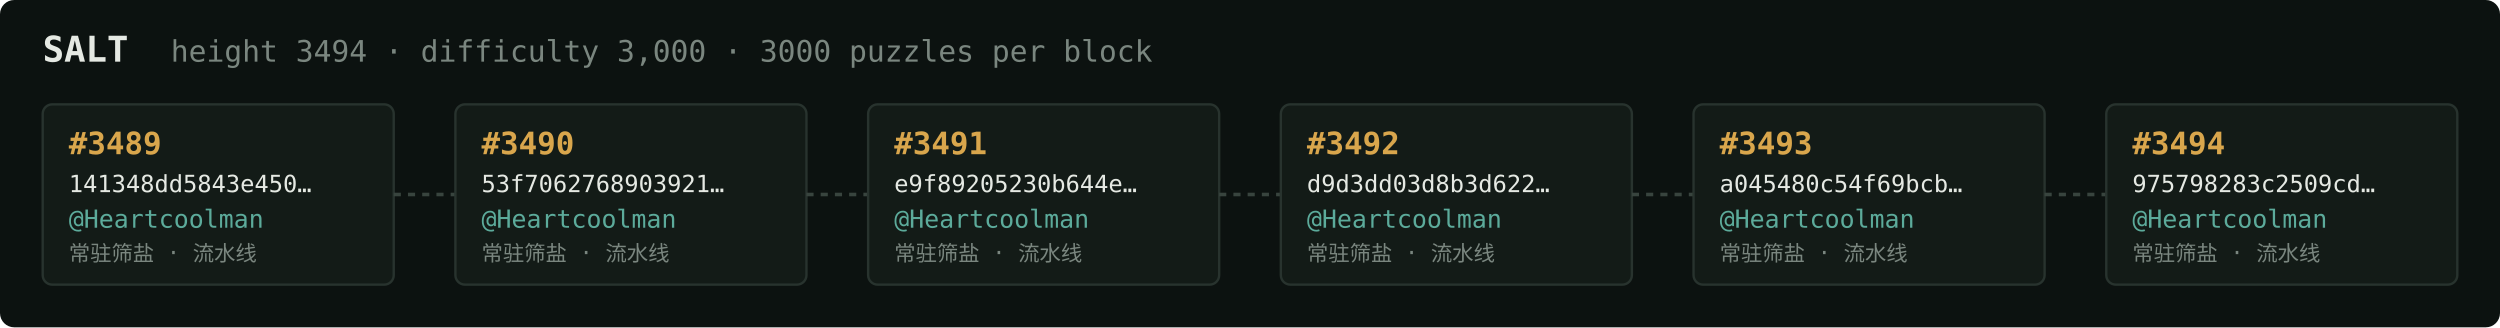
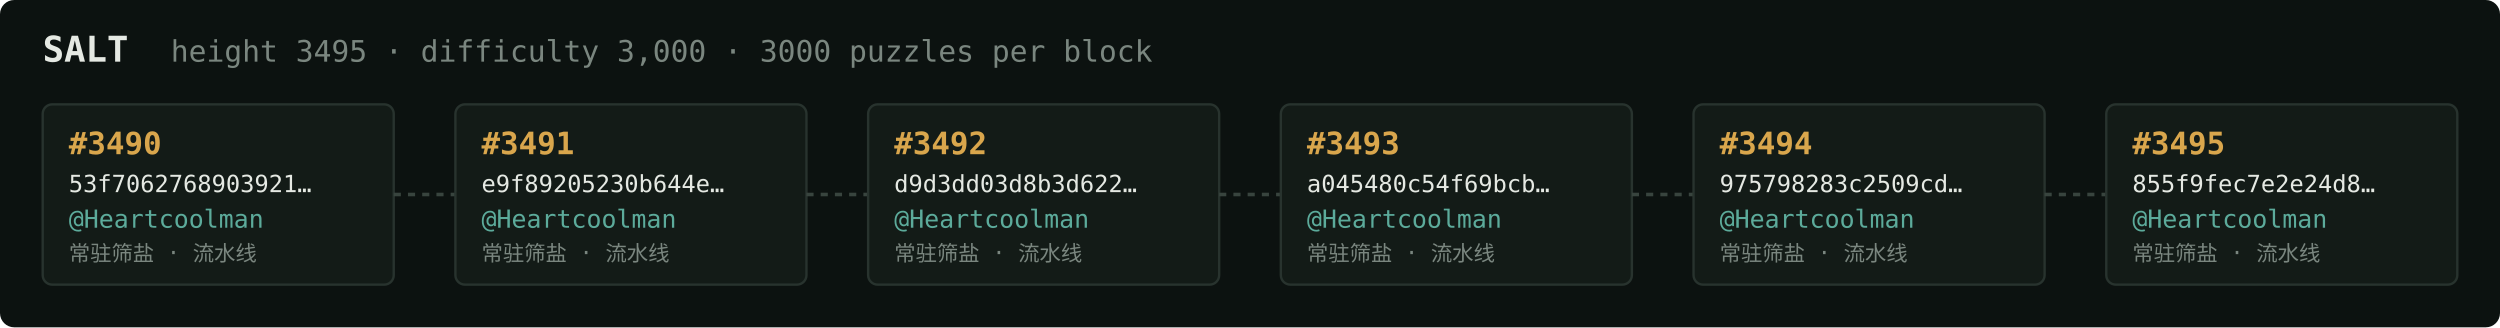
<svg xmlns="http://www.w3.org/2000/svg" width="1054" height="138" viewBox="0 0 1054 138" font-family="ui-monospace,SFMono-Regular,Menlo,monospace">
  <rect fill="#0c1210" width="1054" height="138" rx="6" />
  <text x="18" y="26" fill="#e5e9e3" font-size="15" font-weight="700">SALT</text>
-   <text x="72" y="26" fill="#7a867f" font-size="12.5">height 3494 · difficulty 3,000 · 3000 puzzles per block</text>
+   <text x="72" y="26" fill="#7a867f" font-size="12.5">height 3495 · difficulty 3,000 · 3000 puzzles per block</text>
  <rect x="18" y="44" width="148" height="76" rx="4" fill="#131b17" stroke="#28332e" stroke-width="1" />
-   <text x="29" y="65" fill="#d9a64c" font-size="13" font-weight="700">#3489</text>
-   <text x="29" y="81" fill="#e5e9e3" font-size="10">141348dd5843e450…</text>
+   <text x="29" y="65" fill="#d9a64c" font-size="13" font-weight="700">#3490</text>
+   <text x="29" y="81" fill="#e5e9e3" font-size="10">53f7062768903921…</text>
  <text x="29" y="96" fill="#5cab9b" font-size="10.5">@Heartcoolman</text>
  <text x="29" y="110" fill="#7a867f" font-size="9">常驻筛盐 · 流水线</text>
  <line x1="166" y1="82.0" x2="192" y2="82.0" stroke="#38443e" stroke-width="1.5" stroke-dasharray="3 3" />
  <rect x="192" y="44" width="148" height="76" rx="4" fill="#131b17" stroke="#28332e" stroke-width="1" />
-   <text x="203" y="65" fill="#d9a64c" font-size="13" font-weight="700">#3490</text>
-   <text x="203" y="81" fill="#e5e9e3" font-size="10">53f7062768903921…</text>
+   <text x="203" y="65" fill="#d9a64c" font-size="13" font-weight="700">#3491</text>
+   <text x="203" y="81" fill="#e5e9e3" font-size="10">e9f89205230b644e…</text>
  <text x="203" y="96" fill="#5cab9b" font-size="10.5">@Heartcoolman</text>
  <text x="203" y="110" fill="#7a867f" font-size="9">常驻筛盐 · 流水线</text>
  <line x1="340" y1="82.0" x2="366" y2="82.0" stroke="#38443e" stroke-width="1.5" stroke-dasharray="3 3" />
  <rect x="366" y="44" width="148" height="76" rx="4" fill="#131b17" stroke="#28332e" stroke-width="1" />
-   <text x="377" y="65" fill="#d9a64c" font-size="13" font-weight="700">#3491</text>
-   <text x="377" y="81" fill="#e5e9e3" font-size="10">e9f89205230b644e…</text>
+   <text x="377" y="65" fill="#d9a64c" font-size="13" font-weight="700">#3492</text>
+   <text x="377" y="81" fill="#e5e9e3" font-size="10">d9d3dd03d8b3d622…</text>
  <text x="377" y="96" fill="#5cab9b" font-size="10.5">@Heartcoolman</text>
  <text x="377" y="110" fill="#7a867f" font-size="9">常驻筛盐 · 流水线</text>
  <line x1="514" y1="82.0" x2="540" y2="82.0" stroke="#38443e" stroke-width="1.5" stroke-dasharray="3 3" />
  <rect x="540" y="44" width="148" height="76" rx="4" fill="#131b17" stroke="#28332e" stroke-width="1" />
-   <text x="551" y="65" fill="#d9a64c" font-size="13" font-weight="700">#3492</text>
-   <text x="551" y="81" fill="#e5e9e3" font-size="10">d9d3dd03d8b3d622…</text>
+   <text x="551" y="65" fill="#d9a64c" font-size="13" font-weight="700">#3493</text>
+   <text x="551" y="81" fill="#e5e9e3" font-size="10">a045480c54f69bcb…</text>
  <text x="551" y="96" fill="#5cab9b" font-size="10.5">@Heartcoolman</text>
  <text x="551" y="110" fill="#7a867f" font-size="9">常驻筛盐 · 流水线</text>
  <line x1="688" y1="82.0" x2="714" y2="82.0" stroke="#38443e" stroke-width="1.5" stroke-dasharray="3 3" />
  <rect x="714" y="44" width="148" height="76" rx="4" fill="#131b17" stroke="#28332e" stroke-width="1" />
-   <text x="725" y="65" fill="#d9a64c" font-size="13" font-weight="700">#3493</text>
-   <text x="725" y="81" fill="#e5e9e3" font-size="10">a045480c54f69bcb…</text>
+   <text x="725" y="65" fill="#d9a64c" font-size="13" font-weight="700">#3494</text>
+   <text x="725" y="81" fill="#e5e9e3" font-size="10">975798283c2509cd…</text>
  <text x="725" y="96" fill="#5cab9b" font-size="10.5">@Heartcoolman</text>
  <text x="725" y="110" fill="#7a867f" font-size="9">常驻筛盐 · 流水线</text>
  <line x1="862" y1="82.0" x2="888" y2="82.0" stroke="#38443e" stroke-width="1.5" stroke-dasharray="3 3" />
  <rect x="888" y="44" width="148" height="76" rx="4" fill="#131b17" stroke="#28332e" stroke-width="1" />
-   <text x="899" y="65" fill="#d9a64c" font-size="13" font-weight="700">#3494</text>
-   <text x="899" y="81" fill="#e5e9e3" font-size="10">975798283c2509cd…</text>
+   <text x="899" y="65" fill="#d9a64c" font-size="13" font-weight="700">#3495</text>
+   <text x="899" y="81" fill="#e5e9e3" font-size="10">855f9fec7e2e24d8…</text>
  <text x="899" y="96" fill="#5cab9b" font-size="10.5">@Heartcoolman</text>
  <text x="899" y="110" fill="#7a867f" font-size="9">常驻筛盐 · 流水线</text>
</svg>
